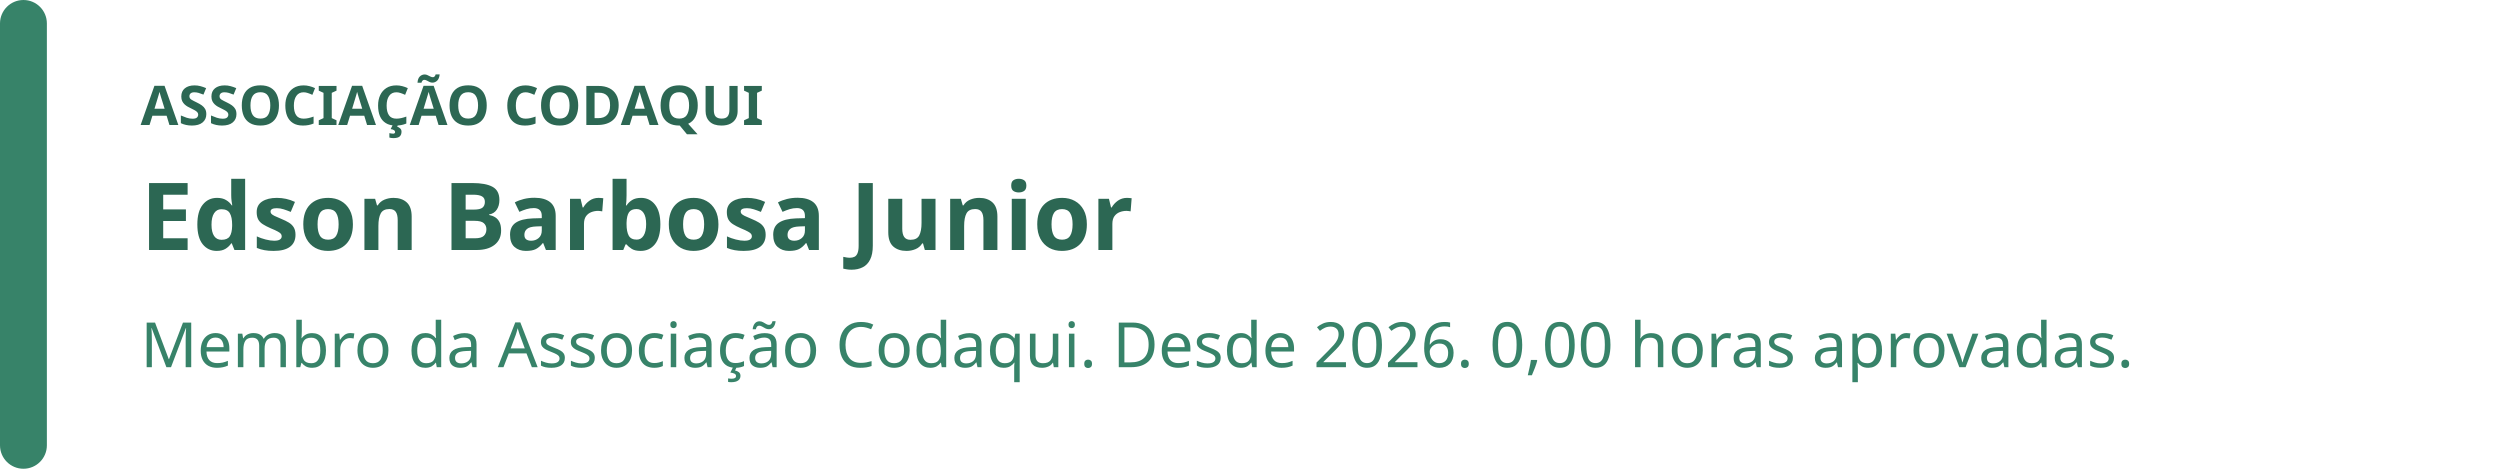
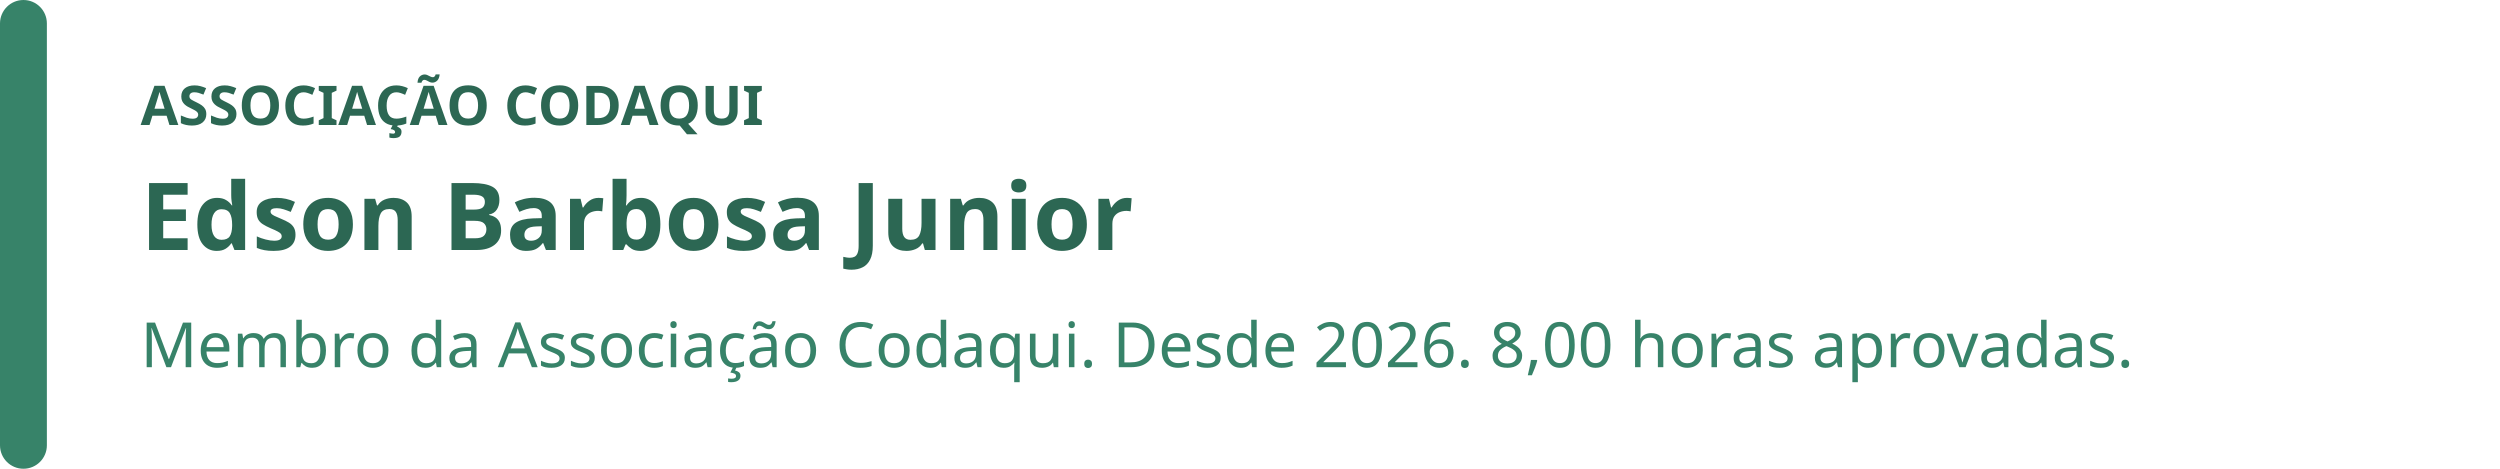
<svg xmlns="http://www.w3.org/2000/svg" width="640" height="120" viewBox="0 0 640 120" role="img" aria-labelledby="badge-title badge-description">
  <rect width="640" height="120" rx="16" fill="rgb(255, 255, 255)" />
  <rect width="12" height="120" rx="6" fill="rgb(55, 131, 105)" />
  <text x="36" y="32" fill="rgb(44, 103, 83)" font-family="system-ui, sans-serif" font-size="14" font-weight="700">ASSOCIAÇÃO CODAQUI</text>
  <text x="36" y="64" fill="rgb(44, 103, 83)" font-family="system-ui, sans-serif" font-size="24" font-weight="700">Edson Barbosa Junior</text>
-   <text x="36" y="94" fill="rgb(55, 131, 105)" font-family="system-ui, sans-serif" font-size="16">Membro da Associação Codaqui. Desde 2026. 0,00 horas aprovadas.</text>
+   <text x="36" y="94" fill="rgb(55, 131, 105)" font-family="system-ui, sans-serif" font-size="16">Membro da Associação Codaqui. Desde 2026. 8,00 horas aprovadas.</text>
</svg>
